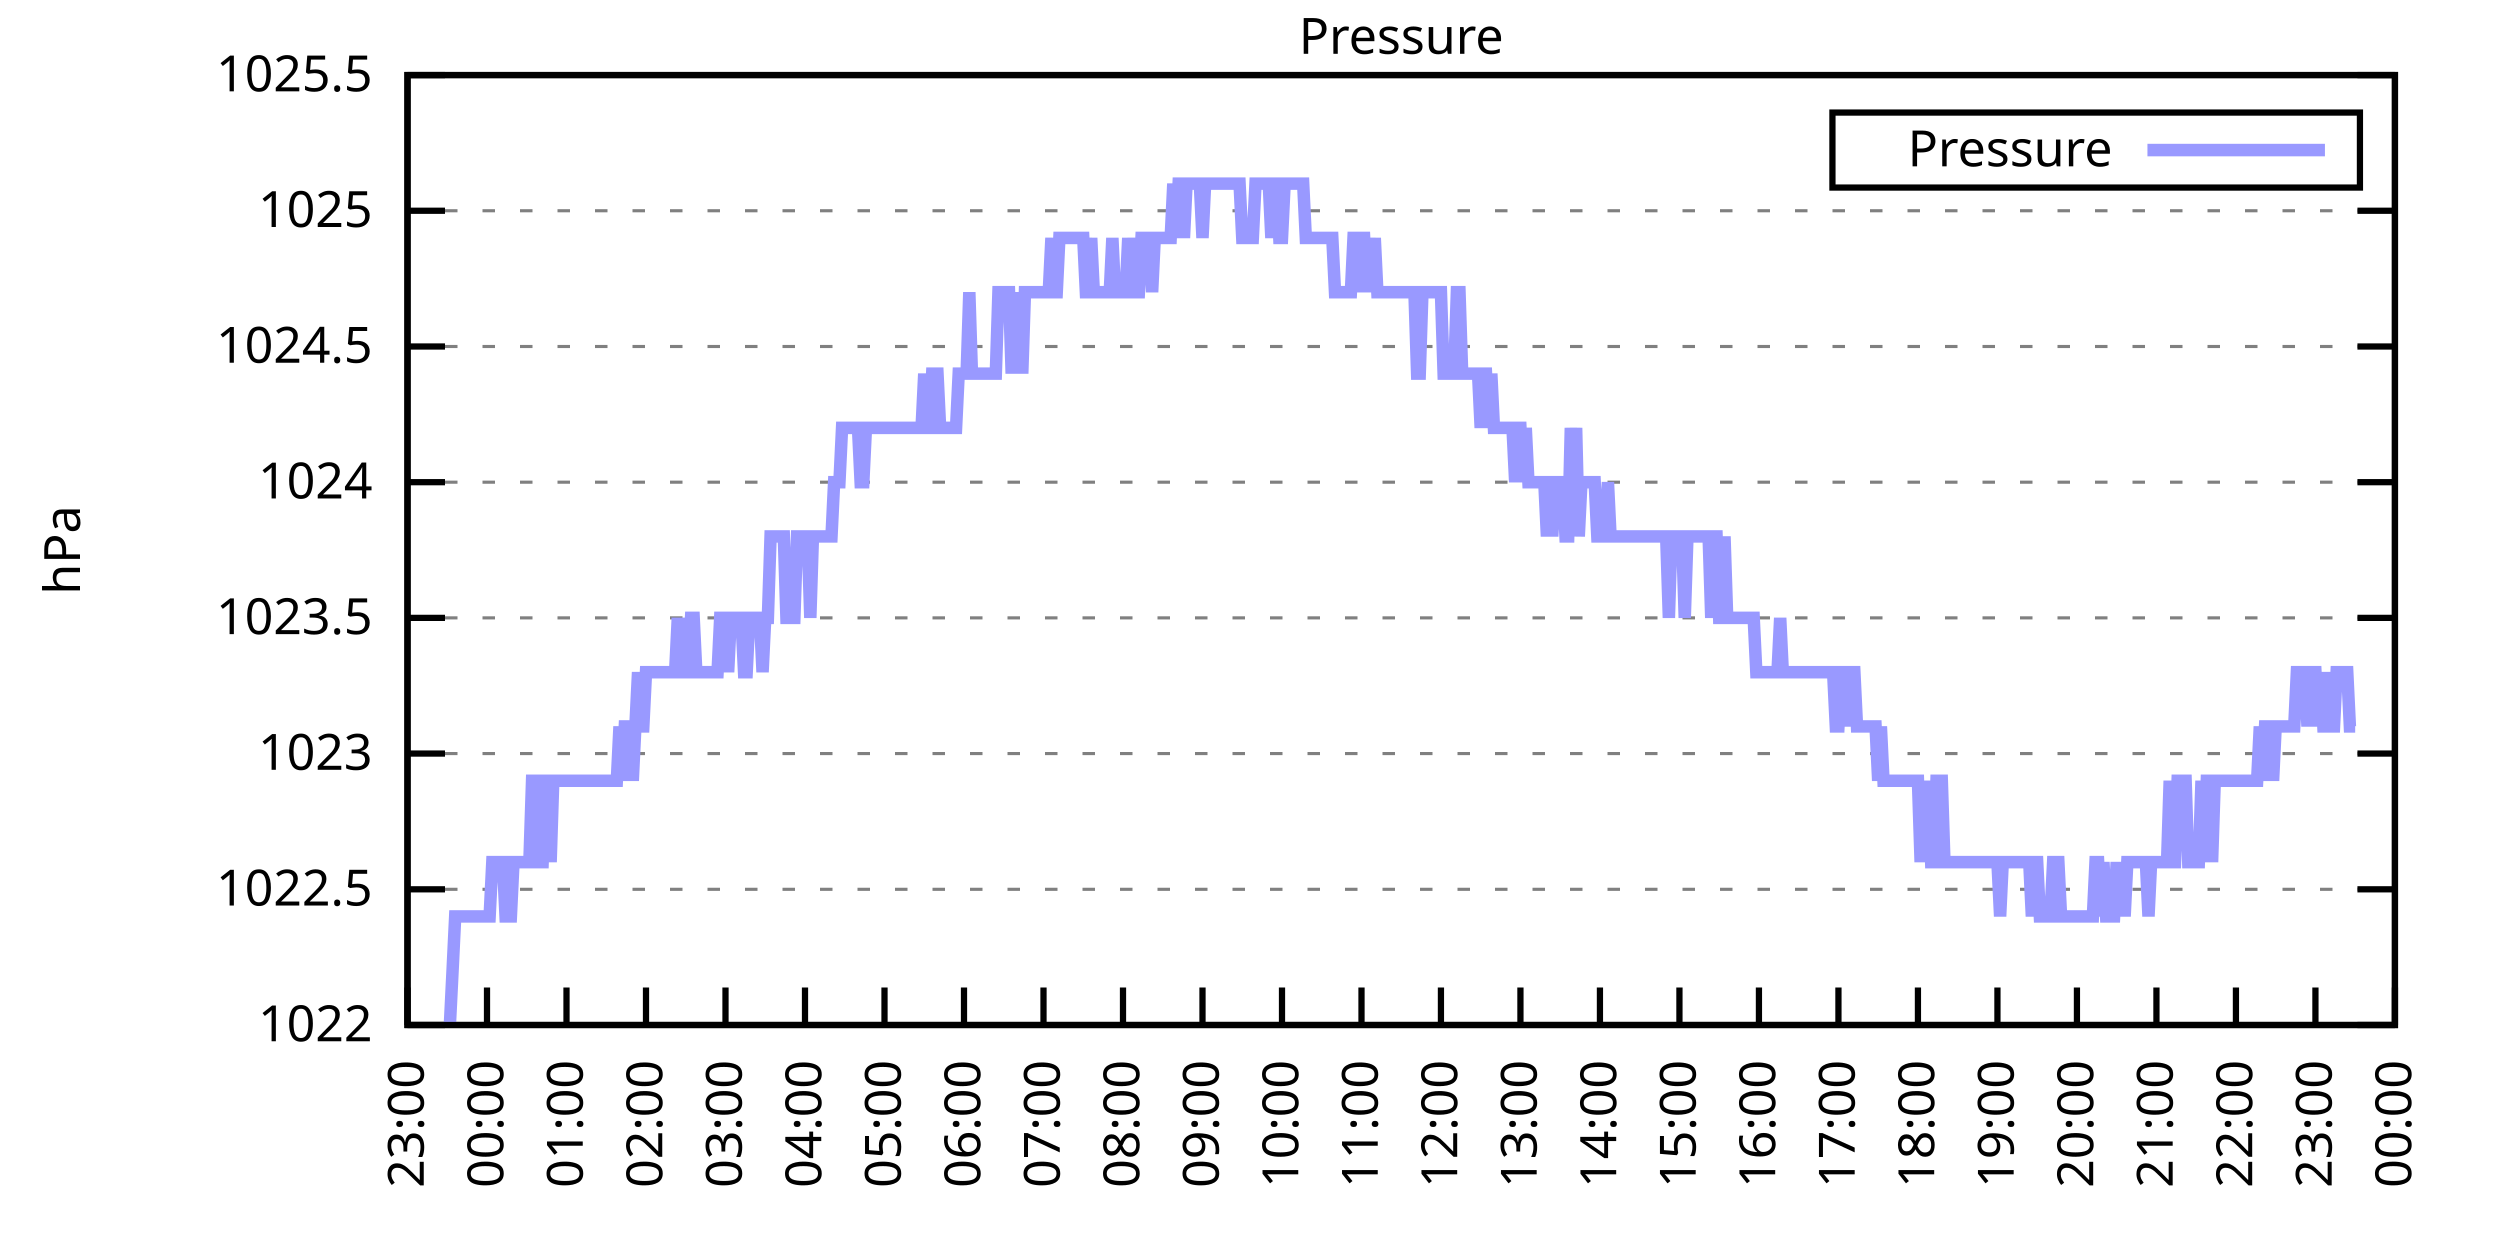
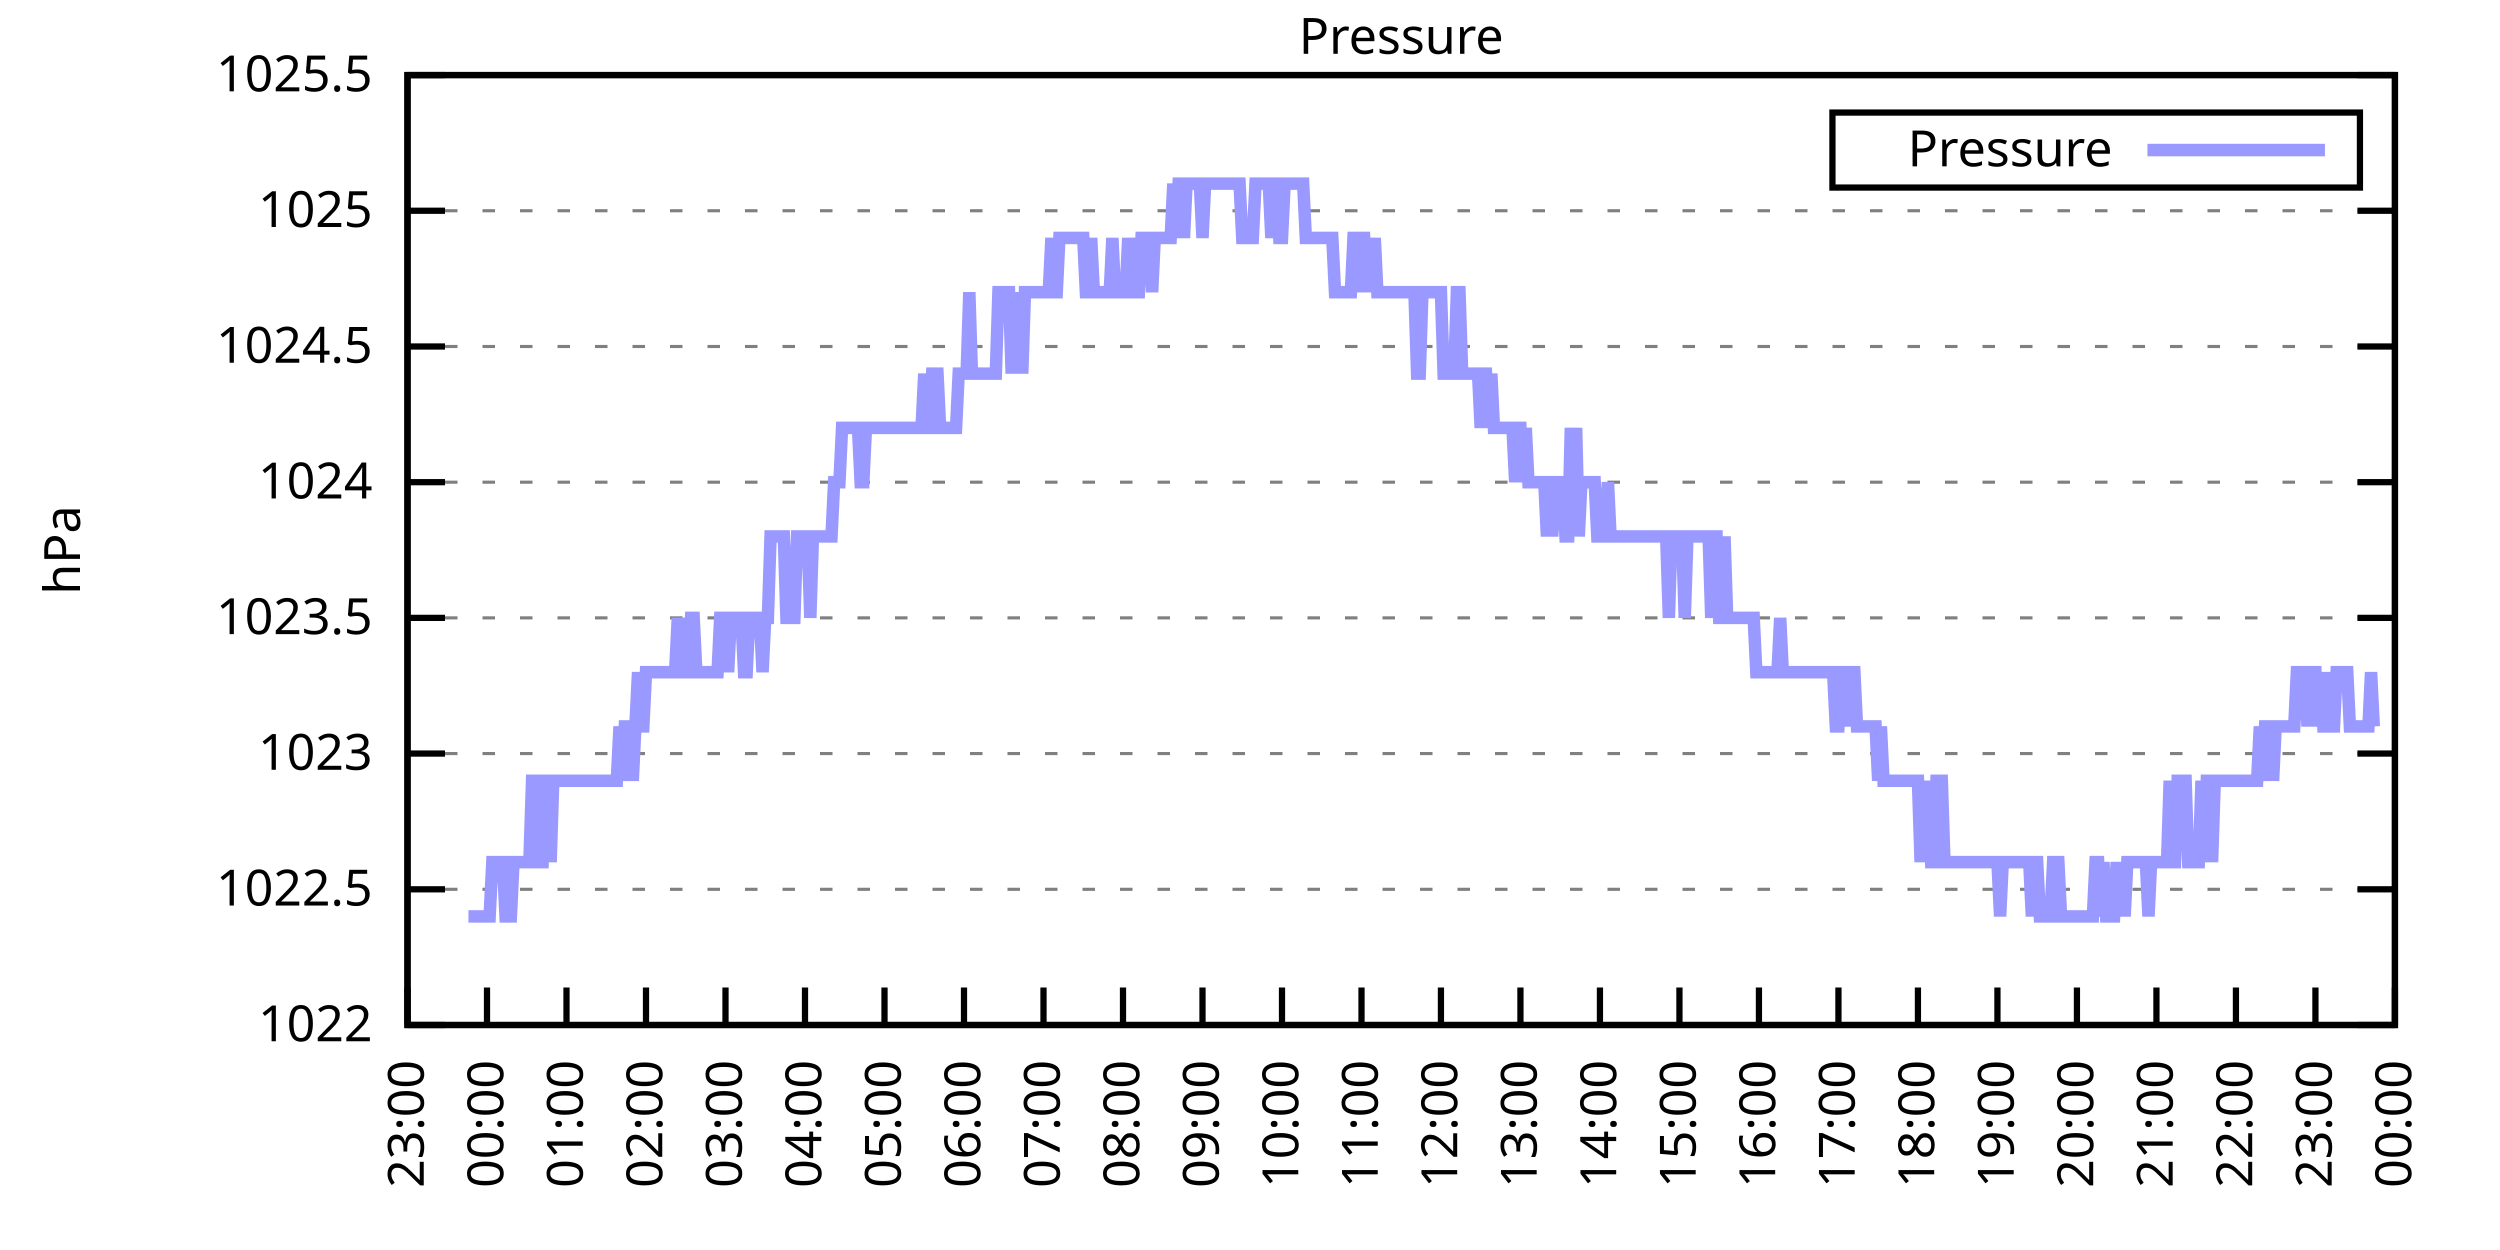
<svg xmlns="http://www.w3.org/2000/svg" xmlns:xlink="http://www.w3.org/1999/xlink" width="400" height="200" viewBox="0 0 400 200">
  <g id="gnuplot_canvas">
    <rect x="0" y="0" width="400" height="200" fill="none" />
    <defs>
      <circle id="gpDot" r="0.5" stroke-width="0.5" stroke="currentColor" />
      <path id="gpPt0" stroke-width="0.333" stroke="currentColor" d="M-1,0 h2 M0,-1 v2" />
      <path id="gpPt1" stroke-width="0.333" stroke="currentColor" d="M-1,-1 L1,1 M1,-1 L-1,1" />
      <path id="gpPt2" stroke-width="0.333" stroke="currentColor" d="M-1,0 L1,0 M0,-1 L0,1 M-1,-1 L1,1 M-1,1 L1,-1" />
      <rect id="gpPt3" stroke-width="0.333" stroke="currentColor" x="-1" y="-1" width="2" height="2" />
      <rect id="gpPt4" stroke-width="0.333" stroke="currentColor" fill="currentColor" x="-1" y="-1" width="2" height="2" />
      <circle id="gpPt5" stroke-width="0.333" stroke="currentColor" cx="0" cy="0" r="1" />
      <use xlink:href="#gpPt5" id="gpPt6" fill="currentColor" stroke="none" />
      <path id="gpPt7" stroke-width="0.333" stroke="currentColor" d="M0,-1.33 L-1.33,0.67 L1.33,0.67 z" />
      <use xlink:href="#gpPt7" id="gpPt8" fill="currentColor" stroke="none" />
      <use xlink:href="#gpPt7" id="gpPt9" stroke="currentColor" transform="rotate(180)" />
      <use xlink:href="#gpPt9" id="gpPt10" fill="currentColor" stroke="none" />
      <use xlink:href="#gpPt3" id="gpPt11" stroke="currentColor" transform="rotate(45)" />
      <use xlink:href="#gpPt11" id="gpPt12" fill="currentColor" stroke="none" />
      <path id="gpPt13" stroke-width="0.333" stroke="currentColor" d="M0,1.330 L1.265,0.411 L0.782,-1.067 L-0.782,-1.076 L-1.265,0.411 z" />
      <use xlink:href="#gpPt13" id="gpPt14" fill="currentColor" stroke="none" />
      <filter id="textbox" filterUnits="objectBoundingBox" x="0" y="0" height="1" width="1">
        <feFlood flood-color="white" flood-opacity="1" result="bgnd" />
        <feComposite in="SourceGraphic" in2="bgnd" operator="atop" />
      </filter>
      <filter id="greybox" filterUnits="objectBoundingBox" x="0" y="0" height="1" width="1">
        <feFlood flood-color="lightgrey" flood-opacity="1" result="grey" />
        <feComposite in="SourceGraphic" in2="grey" operator="atop" />
      </filter>
    </defs>
    <g fill="none" color="white" stroke="currentColor" stroke-width="1.00" stroke-linecap="butt" stroke-linejoin="miter">
</g>
    <g fill="none" color="black" stroke="currentColor" stroke-width="1.00" stroke-linecap="butt" stroke-linejoin="miter">
      <g stroke="none" shape-rendering="crispEdges">
        <polygon fill="rgb(255, 255, 255)" points="65.20,164.00 383.18,164.00 383.18,12.02 65.20,12.02 " />
      </g>
    </g>
    <g fill="none" color="black" stroke="currentColor" stroke-width="1.00" stroke-linecap="butt" stroke-linejoin="miter">
</g>
    <g fill="none" color="black" stroke="black" stroke-width="0.50" stroke-linecap="butt" stroke-linejoin="miter">
</g>
    <g fill="none" color="gray" stroke="currentColor" stroke-width="0.50" stroke-linecap="butt" stroke-linejoin="miter">
      <path stroke="gray" stroke-dasharray="2,4" class="gridline" d="M65.20,164.00 L383.19,164.00  " />
    </g>
    <g fill="none" color="gray" stroke="gray" stroke-width="1.00" stroke-linecap="butt" stroke-linejoin="miter">
</g>
    <g fill="none" color="black" stroke="currentColor" stroke-width="1.00" stroke-linecap="butt" stroke-linejoin="miter">
      <path stroke="black" d="M65.20,164.00 L71.20,164.00 M383.19,164.00 L377.19,164.00  " />
      <g transform="translate(59.60,166.60)" stroke="none" fill="black" font-family="Sans" font-size="8.00" text-anchor="end">
        <text>
          <tspan font-family="Sans"> 1022</tspan>
        </text>
      </g>
    </g>
    <g fill="none" color="black" stroke="currentColor" stroke-width="1.00" stroke-linecap="butt" stroke-linejoin="miter">
</g>
    <g fill="none" color="black" stroke="black" stroke-width="0.50" stroke-linecap="butt" stroke-linejoin="miter">
</g>
    <g fill="none" color="gray" stroke="currentColor" stroke-width="0.50" stroke-linecap="butt" stroke-linejoin="miter">
      <path stroke="gray" stroke-dasharray="2,4" class="gridline" d="M65.20,142.29 L383.19,142.29  " />
    </g>
    <g fill="none" color="gray" stroke="gray" stroke-width="1.00" stroke-linecap="butt" stroke-linejoin="miter">
</g>
    <g fill="none" color="black" stroke="currentColor" stroke-width="1.00" stroke-linecap="butt" stroke-linejoin="miter">
      <path stroke="black" d="M65.20,142.29 L71.20,142.29 M383.19,142.29 L377.19,142.29  " />
      <g transform="translate(59.60,144.89)" stroke="none" fill="black" font-family="Sans" font-size="8.00" text-anchor="end">
        <text>
          <tspan font-family="Sans"> 1022.5</tspan>
        </text>
      </g>
    </g>
    <g fill="none" color="black" stroke="currentColor" stroke-width="1.00" stroke-linecap="butt" stroke-linejoin="miter">
</g>
    <g fill="none" color="black" stroke="black" stroke-width="0.50" stroke-linecap="butt" stroke-linejoin="miter">
</g>
    <g fill="none" color="gray" stroke="currentColor" stroke-width="0.50" stroke-linecap="butt" stroke-linejoin="miter">
      <path stroke="gray" stroke-dasharray="2,4" class="gridline" d="M65.20,120.57 L383.19,120.57  " />
    </g>
    <g fill="none" color="gray" stroke="gray" stroke-width="1.00" stroke-linecap="butt" stroke-linejoin="miter">
</g>
    <g fill="none" color="black" stroke="currentColor" stroke-width="1.00" stroke-linecap="butt" stroke-linejoin="miter">
      <path stroke="black" d="M65.20,120.57 L71.20,120.57 M383.19,120.57 L377.19,120.57  " />
      <g transform="translate(59.60,123.17)" stroke="none" fill="black" font-family="Sans" font-size="8.00" text-anchor="end">
        <text>
          <tspan font-family="Sans"> 1023</tspan>
        </text>
      </g>
    </g>
    <g fill="none" color="black" stroke="currentColor" stroke-width="1.00" stroke-linecap="butt" stroke-linejoin="miter">
</g>
    <g fill="none" color="black" stroke="black" stroke-width="0.50" stroke-linecap="butt" stroke-linejoin="miter">
</g>
    <g fill="none" color="gray" stroke="currentColor" stroke-width="0.50" stroke-linecap="butt" stroke-linejoin="miter">
      <path stroke="gray" stroke-dasharray="2,4" class="gridline" d="M65.20,98.86 L383.19,98.86  " />
    </g>
    <g fill="none" color="gray" stroke="gray" stroke-width="1.00" stroke-linecap="butt" stroke-linejoin="miter">
</g>
    <g fill="none" color="black" stroke="currentColor" stroke-width="1.00" stroke-linecap="butt" stroke-linejoin="miter">
      <path stroke="black" d="M65.20,98.86 L71.20,98.86 M383.19,98.86 L377.19,98.86  " />
      <g transform="translate(59.60,101.46)" stroke="none" fill="black" font-family="Sans" font-size="8.00" text-anchor="end">
        <text>
          <tspan font-family="Sans"> 1023.5</tspan>
        </text>
      </g>
    </g>
    <g fill="none" color="black" stroke="currentColor" stroke-width="1.00" stroke-linecap="butt" stroke-linejoin="miter">
</g>
    <g fill="none" color="black" stroke="black" stroke-width="0.50" stroke-linecap="butt" stroke-linejoin="miter">
</g>
    <g fill="none" color="gray" stroke="currentColor" stroke-width="0.50" stroke-linecap="butt" stroke-linejoin="miter">
      <path stroke="gray" stroke-dasharray="2,4" class="gridline" d="M65.20,77.15 L383.19,77.15  " />
    </g>
    <g fill="none" color="gray" stroke="gray" stroke-width="1.00" stroke-linecap="butt" stroke-linejoin="miter">
</g>
    <g fill="none" color="black" stroke="currentColor" stroke-width="1.00" stroke-linecap="butt" stroke-linejoin="miter">
      <path stroke="black" d="M65.20,77.15 L71.20,77.15 M383.19,77.15 L377.19,77.15  " />
      <g transform="translate(59.60,79.75)" stroke="none" fill="black" font-family="Sans" font-size="8.00" text-anchor="end">
        <text>
          <tspan font-family="Sans"> 1024</tspan>
        </text>
      </g>
    </g>
    <g fill="none" color="black" stroke="currentColor" stroke-width="1.00" stroke-linecap="butt" stroke-linejoin="miter">
</g>
    <g fill="none" color="black" stroke="black" stroke-width="0.50" stroke-linecap="butt" stroke-linejoin="miter">
</g>
    <g fill="none" color="gray" stroke="currentColor" stroke-width="0.50" stroke-linecap="butt" stroke-linejoin="miter">
      <path stroke="gray" stroke-dasharray="2,4" class="gridline" d="M65.20,55.44 L383.19,55.44  " />
    </g>
    <g fill="none" color="gray" stroke="gray" stroke-width="1.00" stroke-linecap="butt" stroke-linejoin="miter">
</g>
    <g fill="none" color="black" stroke="currentColor" stroke-width="1.00" stroke-linecap="butt" stroke-linejoin="miter">
      <path stroke="black" d="M65.20,55.44 L71.20,55.44 M383.19,55.44 L377.19,55.44  " />
      <g transform="translate(59.60,58.04)" stroke="none" fill="black" font-family="Sans" font-size="8.00" text-anchor="end">
        <text>
          <tspan font-family="Sans"> 1024.5</tspan>
        </text>
      </g>
    </g>
    <g fill="none" color="black" stroke="currentColor" stroke-width="1.00" stroke-linecap="butt" stroke-linejoin="miter">
</g>
    <g fill="none" color="black" stroke="black" stroke-width="0.50" stroke-linecap="butt" stroke-linejoin="miter">
</g>
    <g fill="none" color="gray" stroke="currentColor" stroke-width="0.50" stroke-linecap="butt" stroke-linejoin="miter">
      <path stroke="gray" stroke-dasharray="2,4" class="gridline" d="M65.20,33.72 L383.19,33.72  " />
    </g>
    <g fill="none" color="gray" stroke="gray" stroke-width="1.00" stroke-linecap="butt" stroke-linejoin="miter">
</g>
    <g fill="none" color="black" stroke="currentColor" stroke-width="1.00" stroke-linecap="butt" stroke-linejoin="miter">
      <path stroke="black" d="M65.20,33.72 L71.20,33.72 M383.19,33.72 L377.19,33.72  " />
      <g transform="translate(59.60,36.32)" stroke="none" fill="black" font-family="Sans" font-size="8.00" text-anchor="end">
        <text>
          <tspan font-family="Sans"> 1025</tspan>
        </text>
      </g>
    </g>
    <g fill="none" color="black" stroke="currentColor" stroke-width="1.00" stroke-linecap="butt" stroke-linejoin="miter">
</g>
    <g fill="none" color="black" stroke="black" stroke-width="0.50" stroke-linecap="butt" stroke-linejoin="miter">
</g>
    <g fill="none" color="gray" stroke="currentColor" stroke-width="0.50" stroke-linecap="butt" stroke-linejoin="miter">
      <path stroke="gray" stroke-dasharray="2,4" class="gridline" d="M65.20,12.01 L383.19,12.01  " />
    </g>
    <g fill="none" color="gray" stroke="gray" stroke-width="1.00" stroke-linecap="butt" stroke-linejoin="miter">
</g>
    <g fill="none" color="black" stroke="currentColor" stroke-width="1.00" stroke-linecap="butt" stroke-linejoin="miter">
      <path stroke="black" d="M65.20,12.01 L71.20,12.01 M383.19,12.01 L377.19,12.01  " />
      <g transform="translate(59.60,14.61)" stroke="none" fill="black" font-family="Sans" font-size="8.00" text-anchor="end">
        <text>
          <tspan font-family="Sans"> 1025.5</tspan>
        </text>
      </g>
    </g>
    <g fill="none" color="black" stroke="currentColor" stroke-width="1.00" stroke-linecap="butt" stroke-linejoin="miter">
      <path stroke="black" d="M65.20,164.00 L65.20,158.00  " />
      <g transform="translate(67.80,169.60) rotate(270.00)" stroke="none" fill="black" font-family="Sans" font-size="8.00" text-anchor="end">
        <text>
          <tspan font-family="Sans">23:00</tspan>
        </text>
      </g>
    </g>
    <g fill="none" color="black" stroke="currentColor" stroke-width="1.00" stroke-linecap="butt" stroke-linejoin="miter">
      <path stroke="black" d="M77.92,164.00 L77.92,158.00  " />
      <g transform="translate(80.52,169.60) rotate(270.00)" stroke="none" fill="black" font-family="Sans" font-size="8.00" text-anchor="end">
        <text>
          <tspan font-family="Sans">00:00</tspan>
        </text>
      </g>
    </g>
    <g fill="none" color="black" stroke="currentColor" stroke-width="1.00" stroke-linecap="butt" stroke-linejoin="miter">
      <path stroke="black" d="M90.64,164.00 L90.64,158.00  " />
      <g transform="translate(93.24,169.60) rotate(270.00)" stroke="none" fill="black" font-family="Sans" font-size="8.00" text-anchor="end">
        <text>
          <tspan font-family="Sans">01:00</tspan>
        </text>
      </g>
    </g>
    <g fill="none" color="black" stroke="currentColor" stroke-width="1.00" stroke-linecap="butt" stroke-linejoin="miter">
      <path stroke="black" d="M103.36,164.00 L103.36,158.00  " />
      <g transform="translate(105.96,169.60) rotate(270.00)" stroke="none" fill="black" font-family="Sans" font-size="8.00" text-anchor="end">
        <text>
          <tspan font-family="Sans">02:00</tspan>
        </text>
      </g>
    </g>
    <g fill="none" color="black" stroke="currentColor" stroke-width="1.00" stroke-linecap="butt" stroke-linejoin="miter">
      <path stroke="black" d="M116.08,164.00 L116.08,158.00  " />
      <g transform="translate(118.68,169.60) rotate(270.00)" stroke="none" fill="black" font-family="Sans" font-size="8.00" text-anchor="end">
        <text>
          <tspan font-family="Sans">03:00</tspan>
        </text>
      </g>
    </g>
    <g fill="none" color="black" stroke="currentColor" stroke-width="1.00" stroke-linecap="butt" stroke-linejoin="miter">
      <path stroke="black" d="M128.80,164.00 L128.80,158.00  " />
      <g transform="translate(131.40,169.60) rotate(270.00)" stroke="none" fill="black" font-family="Sans" font-size="8.00" text-anchor="end">
        <text>
          <tspan font-family="Sans">04:00</tspan>
        </text>
      </g>
    </g>
    <g fill="none" color="black" stroke="currentColor" stroke-width="1.00" stroke-linecap="butt" stroke-linejoin="miter">
      <path stroke="black" d="M141.52,164.00 L141.52,158.00  " />
      <g transform="translate(144.12,169.60) rotate(270.00)" stroke="none" fill="black" font-family="Sans" font-size="8.00" text-anchor="end">
        <text>
          <tspan font-family="Sans">05:00</tspan>
        </text>
      </g>
    </g>
    <g fill="none" color="black" stroke="currentColor" stroke-width="1.00" stroke-linecap="butt" stroke-linejoin="miter">
      <path stroke="black" d="M154.24,164.00 L154.24,158.00  " />
      <g transform="translate(156.84,169.60) rotate(270.00)" stroke="none" fill="black" font-family="Sans" font-size="8.00" text-anchor="end">
        <text>
          <tspan font-family="Sans">06:00</tspan>
        </text>
      </g>
    </g>
    <g fill="none" color="black" stroke="currentColor" stroke-width="1.00" stroke-linecap="butt" stroke-linejoin="miter">
      <path stroke="black" d="M166.96,164.00 L166.96,158.00  " />
      <g transform="translate(169.56,169.60) rotate(270.00)" stroke="none" fill="black" font-family="Sans" font-size="8.00" text-anchor="end">
        <text>
          <tspan font-family="Sans">07:00</tspan>
        </text>
      </g>
    </g>
    <g fill="none" color="black" stroke="currentColor" stroke-width="1.00" stroke-linecap="butt" stroke-linejoin="miter">
      <path stroke="black" d="M179.68,164.00 L179.68,158.00  " />
      <g transform="translate(182.28,169.60) rotate(270.00)" stroke="none" fill="black" font-family="Sans" font-size="8.00" text-anchor="end">
        <text>
          <tspan font-family="Sans">08:00</tspan>
        </text>
      </g>
    </g>
    <g fill="none" color="black" stroke="currentColor" stroke-width="1.00" stroke-linecap="butt" stroke-linejoin="miter">
      <path stroke="black" d="M192.40,164.00 L192.40,158.00  " />
      <g transform="translate(195.00,169.60) rotate(270.00)" stroke="none" fill="black" font-family="Sans" font-size="8.00" text-anchor="end">
        <text>
          <tspan font-family="Sans">09:00</tspan>
        </text>
      </g>
    </g>
    <g fill="none" color="black" stroke="currentColor" stroke-width="1.00" stroke-linecap="butt" stroke-linejoin="miter">
      <path stroke="black" d="M205.12,164.00 L205.12,158.00  " />
      <g transform="translate(207.72,169.60) rotate(270.00)" stroke="none" fill="black" font-family="Sans" font-size="8.00" text-anchor="end">
        <text>
          <tspan font-family="Sans">10:00</tspan>
        </text>
      </g>
    </g>
    <g fill="none" color="black" stroke="currentColor" stroke-width="1.00" stroke-linecap="butt" stroke-linejoin="miter">
      <path stroke="black" d="M217.84,164.00 L217.84,158.00  " />
      <g transform="translate(220.44,169.60) rotate(270.00)" stroke="none" fill="black" font-family="Sans" font-size="8.00" text-anchor="end">
        <text>
          <tspan font-family="Sans">11:00</tspan>
        </text>
      </g>
    </g>
    <g fill="none" color="black" stroke="currentColor" stroke-width="1.00" stroke-linecap="butt" stroke-linejoin="miter">
      <path stroke="black" d="M230.55,164.00 L230.55,158.00  " />
      <g transform="translate(233.15,169.60) rotate(270.00)" stroke="none" fill="black" font-family="Sans" font-size="8.00" text-anchor="end">
        <text>
          <tspan font-family="Sans">12:00</tspan>
        </text>
      </g>
    </g>
    <g fill="none" color="black" stroke="currentColor" stroke-width="1.00" stroke-linecap="butt" stroke-linejoin="miter">
      <path stroke="black" d="M243.27,164.00 L243.27,158.00  " />
      <g transform="translate(245.87,169.60) rotate(270.00)" stroke="none" fill="black" font-family="Sans" font-size="8.00" text-anchor="end">
        <text>
          <tspan font-family="Sans">13:00</tspan>
        </text>
      </g>
    </g>
    <g fill="none" color="black" stroke="currentColor" stroke-width="1.00" stroke-linecap="butt" stroke-linejoin="miter">
      <path stroke="black" d="M255.99,164.00 L255.99,158.00  " />
      <g transform="translate(258.59,169.60) rotate(270.00)" stroke="none" fill="black" font-family="Sans" font-size="8.00" text-anchor="end">
        <text>
          <tspan font-family="Sans">14:00</tspan>
        </text>
      </g>
    </g>
    <g fill="none" color="black" stroke="currentColor" stroke-width="1.00" stroke-linecap="butt" stroke-linejoin="miter">
      <path stroke="black" d="M268.71,164.00 L268.71,158.00  " />
      <g transform="translate(271.31,169.60) rotate(270.00)" stroke="none" fill="black" font-family="Sans" font-size="8.00" text-anchor="end">
        <text>
          <tspan font-family="Sans">15:00</tspan>
        </text>
      </g>
    </g>
    <g fill="none" color="black" stroke="currentColor" stroke-width="1.00" stroke-linecap="butt" stroke-linejoin="miter">
      <path stroke="black" d="M281.43,164.00 L281.43,158.00  " />
      <g transform="translate(284.03,169.60) rotate(270.00)" stroke="none" fill="black" font-family="Sans" font-size="8.00" text-anchor="end">
        <text>
          <tspan font-family="Sans">16:00</tspan>
        </text>
      </g>
    </g>
    <g fill="none" color="black" stroke="currentColor" stroke-width="1.00" stroke-linecap="butt" stroke-linejoin="miter">
      <path stroke="black" d="M294.15,164.00 L294.15,158.00  " />
      <g transform="translate(296.75,169.60) rotate(270.00)" stroke="none" fill="black" font-family="Sans" font-size="8.00" text-anchor="end">
        <text>
          <tspan font-family="Sans">17:00</tspan>
        </text>
      </g>
    </g>
    <g fill="none" color="black" stroke="currentColor" stroke-width="1.00" stroke-linecap="butt" stroke-linejoin="miter">
      <path stroke="black" d="M306.87,164.00 L306.87,158.00  " />
      <g transform="translate(309.47,169.60) rotate(270.00)" stroke="none" fill="black" font-family="Sans" font-size="8.00" text-anchor="end">
        <text>
          <tspan font-family="Sans">18:00</tspan>
        </text>
      </g>
    </g>
    <g fill="none" color="black" stroke="currentColor" stroke-width="1.00" stroke-linecap="butt" stroke-linejoin="miter">
      <path stroke="black" d="M319.59,164.00 L319.59,158.00  " />
      <g transform="translate(322.19,169.60) rotate(270.00)" stroke="none" fill="black" font-family="Sans" font-size="8.00" text-anchor="end">
        <text>
          <tspan font-family="Sans">19:00</tspan>
        </text>
      </g>
    </g>
    <g fill="none" color="black" stroke="currentColor" stroke-width="1.00" stroke-linecap="butt" stroke-linejoin="miter">
      <path stroke="black" d="M332.31,164.00 L332.31,158.00  " />
      <g transform="translate(334.91,169.60) rotate(270.00)" stroke="none" fill="black" font-family="Sans" font-size="8.00" text-anchor="end">
        <text>
          <tspan font-family="Sans">20:00</tspan>
        </text>
      </g>
    </g>
    <g fill="none" color="black" stroke="currentColor" stroke-width="1.00" stroke-linecap="butt" stroke-linejoin="miter">
      <path stroke="black" d="M345.03,164.00 L345.03,158.00  " />
      <g transform="translate(347.63,169.60) rotate(270.00)" stroke="none" fill="black" font-family="Sans" font-size="8.00" text-anchor="end">
        <text>
          <tspan font-family="Sans">21:00</tspan>
        </text>
      </g>
    </g>
    <g fill="none" color="black" stroke="currentColor" stroke-width="1.00" stroke-linecap="butt" stroke-linejoin="miter">
      <path stroke="black" d="M357.75,164.00 L357.75,158.00  " />
      <g transform="translate(360.35,169.60) rotate(270.00)" stroke="none" fill="black" font-family="Sans" font-size="8.00" text-anchor="end">
        <text>
          <tspan font-family="Sans">22:00</tspan>
        </text>
      </g>
    </g>
    <g fill="none" color="black" stroke="currentColor" stroke-width="1.00" stroke-linecap="butt" stroke-linejoin="miter">
      <path stroke="black" d="M370.47,164.00 L370.47,158.00  " />
      <g transform="translate(373.07,169.60) rotate(270.00)" stroke="none" fill="black" font-family="Sans" font-size="8.00" text-anchor="end">
        <text>
          <tspan font-family="Sans">23:00</tspan>
        </text>
      </g>
    </g>
    <g fill="none" color="black" stroke="currentColor" stroke-width="1.00" stroke-linecap="butt" stroke-linejoin="miter">
      <path stroke="black" d="M383.19,164.00 L383.19,158.00  " />
      <g transform="translate(385.79,169.60) rotate(270.00)" stroke="none" fill="black" font-family="Sans" font-size="8.00" text-anchor="end">
        <text>
          <tspan font-family="Sans">00:00</tspan>
        </text>
      </g>
    </g>
    <g fill="none" color="black" stroke="currentColor" stroke-width="1.00" stroke-linecap="butt" stroke-linejoin="miter">
</g>
    <g fill="none" color="black" stroke="currentColor" stroke-width="1.00" stroke-linecap="butt" stroke-linejoin="miter">
      <path stroke="black" d="M65.20,12.01 L65.20,164.00 L383.19,164.00 L383.19,12.01 L65.20,12.01 Z  " />
    </g>
    <g fill="none" color="black" stroke="currentColor" stroke-width="1.00" stroke-linecap="butt" stroke-linejoin="miter">
</g>
    <g fill="none" color="black" stroke="currentColor" stroke-width="1.00" stroke-linecap="butt" stroke-linejoin="miter">
      <path stroke="black" d="M293.19,30.01 L293.19,18.01 L377.59,18.01 L377.59,30.01 L293.19,30.01 Z  " />
    </g>
    <g id="Pressure_plot_1">
      <g fill="none" color="white" stroke="black" stroke-width="2.00" stroke-linecap="butt" stroke-linejoin="miter">
</g>
      <g fill="none" color="black" stroke="currentColor" stroke-width="2.00" stroke-linecap="butt" stroke-linejoin="miter">
        <g transform="translate(337.99,26.61)" stroke="none" fill="black" font-family="Sans" font-size="8.00" text-anchor="end">
          <text>
            <tspan font-family="Sans">Pressure</tspan>
          </text>
        </g>
      </g>
      <g fill="none" color="black" stroke="currentColor" stroke-width="2.00" stroke-linecap="butt" stroke-linejoin="miter">
-         <path stroke="rgb(153, 153, 255)" d="M343.59,24.01 L371.99,24.01 M71.98,164.00 L72.41,155.31 L72.83,146.63 L73.26,146.63 L73.68,146.63 L74.10,146.63   L74.53,146.63 L74.95,146.63 L75.38,146.63 L75.80,146.63 L76.22,146.63 L76.65,146.63 L77.07,146.63 L77.50,146.63   L77.92,146.63 L78.34,146.63 L78.77,137.94 L79.19,137.94 L79.62,137.94 L80.04,137.94 L80.46,137.94 L80.89,146.63   L81.31,146.63 L81.74,146.63 L82.16,137.94 L82.58,137.94 L83.01,137.94 L83.43,137.94 L83.86,137.94 L84.28,137.94   L84.70,137.94 L85.13,124.92 L85.55,124.92 L85.98,137.94 L86.40,137.94 L86.82,137.94 L87.25,124.92 L87.67,124.92   L88.10,137.94 L88.52,124.92 L88.94,124.92 L89.37,124.92 L89.79,124.92 L90.22,124.92 L90.64,124.92 L91.06,124.92   L91.49,124.92 L91.91,124.92 L92.34,124.92 L92.76,124.92 L93.18,124.92 L93.61,124.92 L94.03,124.92 L94.46,124.92   L94.88,124.92 L95.30,124.92 L95.73,124.92 L96.15,124.92 L96.58,124.92 L97.00,124.92 L97.42,124.92 L97.85,124.92   L98.27,124.92 L98.69,124.92 L99.12,116.23 L99.54,124.92 L99.97,116.23 L100.39,116.23 L100.81,116.23 L101.24,124.92   L101.66,116.23 L102.09,107.55 L102.51,116.23 L102.93,116.23 L103.36,107.55 L103.78,107.55 L104.21,107.55 L104.63,107.55   L105.05,107.55 L105.48,107.55 L105.90,107.55 L106.33,107.55 L106.75,107.55 L107.17,107.55 L107.60,107.55 L108.02,107.55   L108.45,98.86 L108.87,107.55 L109.29,98.86 L109.72,107.55 L110.14,107.55 L110.57,98.86 L110.99,98.86 L111.41,107.55   L111.84,107.55 L112.26,107.55 L112.69,107.55 L113.11,107.55 L113.53,107.55 L113.96,107.55 L114.38,107.55 L114.81,107.55   L115.23,98.86 L115.65,98.86 L116.08,98.86 L116.50,107.55 L116.93,98.86 L117.35,98.86 L117.77,98.86 L118.20,98.86   L118.62,98.86 L119.05,107.55 L119.47,107.55 L119.89,98.86 L120.32,98.86 L120.74,98.86 L121.17,98.86 L121.59,98.86   L122.01,107.55 L122.44,98.86 L122.86,98.86 L123.29,85.83 L123.71,85.83 L124.13,85.83 L124.56,85.83 L124.98,85.83   L125.41,85.83 L125.83,98.86 L126.25,98.86 L126.68,98.86 L127.10,98.86 L127.53,85.83 L127.95,85.83 L128.37,85.83   L128.80,85.83 L129.22,85.83 L129.65,98.86 L130.07,85.83 L130.49,85.83 L130.92,85.83 L131.34,85.83 L131.77,85.83   L132.19,85.83 L132.61,85.83 L133.04,85.83 L133.46,77.15 L133.89,77.15 L134.31,77.15 L134.73,68.46 L135.16,68.46   L135.58,68.46 L136.01,68.46 L136.43,68.46 L136.85,68.46 L137.28,68.46 L137.70,77.15 L138.13,77.15 L138.55,68.46   L138.97,68.46 L139.40,68.46 L139.82,68.46 L140.25,68.46 L140.67,68.46 L141.09,68.46 L141.52,68.46 L141.94,68.46   L142.37,68.46 L142.79,68.46 L143.21,68.46 L143.64,68.46 L144.06,68.46 L144.49,68.46 L144.91,68.46 L145.33,68.46   L145.76,68.46 L146.18,68.46 L146.61,68.46 L147.03,68.46 L147.45,68.46 L147.88,59.78 L148.30,68.46 L148.73,68.46   L149.15,59.78 L149.57,59.78 L150.00,59.78 L150.42,68.46 L150.85,68.46 L151.27,68.46 L151.69,68.46 L152.12,68.46   L152.54,68.46 L152.97,68.46 L153.39,59.78 L153.81,59.78 L154.24,59.78 L154.66,59.78 L155.09,46.75 L155.51,59.78   L155.93,59.78 L156.36,59.78 L156.78,59.78 L157.21,59.78 L157.63,59.78 L158.05,59.78 L158.48,59.78 L158.90,59.78   L159.33,59.78 L159.75,46.75 L160.17,46.75 L160.60,46.75 L161.02,46.75 L161.44,46.75 L161.87,59.78 L162.29,46.75   L162.72,59.78 L163.14,46.75 L163.56,59.78 L163.99,46.75 L164.41,46.75 L164.84,46.75 L165.26,46.75 L165.68,46.75   L166.11,46.75 L166.53,46.75 L166.96,46.75 L167.38,46.75 L167.80,46.75 L168.23,38.07 L168.65,46.75 L169.08,46.75   L169.50,38.07 L169.92,38.07 L170.35,38.07 L170.77,38.07 L171.20,38.07 L171.62,38.07 L172.04,38.07 L172.47,38.07   L172.89,38.07 L173.32,38.07 L173.74,46.75 L174.16,46.75 L174.59,38.07 L175.01,46.75 L175.44,46.75 L175.86,46.75   L176.28,46.75 L176.71,46.75 L177.13,46.75 L177.56,46.75 L177.98,38.07 L178.40,46.75 L178.83,46.75 L179.25,46.75   L179.68,46.75 L180.10,46.75 L180.52,38.07 L180.95,46.75 L181.37,38.07 L181.80,46.75 L182.22,46.75 L182.64,38.07   L183.07,38.07 L183.49,38.07 L183.92,38.07 L184.34,46.75 L184.76,38.07 L185.19,38.07 L185.61,38.07 L186.04,38.07   L186.46,38.07 L186.88,38.07 L187.31,38.07 L187.73,29.38 L188.16,38.07 L188.58,29.38 L189.00,29.38 L189.43,38.07   L189.85,29.38 L190.28,29.38 L190.70,29.38 L191.12,29.38 L191.55,29.38 L191.97,29.38 L192.40,38.07 L192.82,29.38   L193.24,29.38 L193.67,29.38 L194.09,29.38 L194.52,29.38 L194.94,29.38 L195.36,29.38 L195.79,29.38 L196.21,29.38   L196.64,29.38 L197.06,29.38 L197.48,29.38 L197.91,29.38 L198.33,29.38 L198.76,38.07 L199.18,38.07 L199.60,38.07   L200.03,38.07 L200.45,38.07 L200.88,29.38 L201.30,29.38 L201.72,29.38 L202.15,29.38 L202.57,29.38 L203.00,29.38   L203.42,38.07 L203.84,29.38 L204.27,29.38 L204.69,38.07 L205.12,38.07 L205.54,29.38 L205.96,29.38 L206.39,29.38   L206.81,29.38 L207.24,29.38 L207.66,29.38 L208.08,29.38 L208.51,29.38 L208.93,38.07 L209.36,38.07 L209.78,38.07   L210.20,38.07 L210.63,38.07 L211.05,38.07 L211.48,38.07 L211.90,38.07 L212.32,38.07 L212.75,38.07 L213.17,38.07   L213.60,46.75 L214.02,46.75 L214.44,46.75 L214.87,46.75 L215.29,46.75 L215.72,46.75 L216.14,46.75 L216.56,38.07   L216.99,38.07 L217.41,46.75 L217.84,38.07 L218.26,38.07 L218.68,46.75 L219.11,38.07 L219.53,46.75 L219.96,38.07   L220.38,46.75 L220.80,46.75 L221.23,46.75 L221.65,46.75 L222.08,46.75 L222.50,46.75 L222.92,46.75 L223.35,46.75   L223.77,46.75 L224.20,46.75 L224.62,46.75 L225.04,46.75 L225.47,46.75 L225.89,46.75 L226.31,46.75 L226.74,59.78   L227.16,59.78 L227.59,46.75 L228.01,46.75 L228.43,46.75 L228.86,46.75 L229.28,46.75 L229.71,46.75 L230.13,46.75   L230.55,46.75 L230.98,59.78 L231.40,59.78 L231.83,59.78 L232.25,59.78 L232.67,59.78 L233.10,46.75 L233.52,46.75   L233.95,59.78 L234.37,59.78 L234.79,59.78 L235.22,59.78 L235.64,59.78 L236.07,59.78 L236.49,59.78 L236.91,68.46   L237.34,59.78 L237.76,59.78 L238.19,68.46 L238.61,59.78 L239.03,68.46 L239.46,68.46 L239.88,68.46 L240.31,68.46   L240.73,68.46 L241.15,68.46 L241.58,68.46 L242.00,68.46 L242.43,77.15 L242.85,68.46 L243.27,68.46 L243.70,77.15   L244.12,68.46 L244.55,77.15 L244.97,77.15 L245.39,77.15 L245.82,77.15 L246.24,77.15 L246.67,77.15 L247.09,77.15   L247.51,85.83 L247.94,77.15 L248.36,85.83 L248.79,77.15 L249.21,77.15 L249.63,77.15 L250.06,77.15 L250.48,85.83   L250.91,85.83 L251.33,68.46 L251.75,77.15 L252.18,68.46 L252.60,85.83 L253.03,77.15 L253.45,77.15 L253.87,77.15   L254.30,77.15 L254.72,77.15 L255.15,77.15 L255.57,85.83 L255.99,85.83 L256.42,85.83 L256.84,85.83 L257.27,77.15   L257.69,85.83 L258.11,85.83 L258.54,85.83 L258.96,85.83 L259.39,85.83 L259.81,85.83 L260.23,85.83 L260.66,85.83   L261.08,85.83 L261.51,85.83 L261.93,85.83 L262.35,85.83 L262.78,85.83 L263.20,85.83 L263.63,85.83 L264.05,85.83   L264.47,85.83 L264.90,85.83 L265.32,85.83 L265.75,85.83 L266.17,85.83 L266.59,85.83 L267.02,98.86 L267.44,85.83   L267.87,85.83 L268.29,85.83 L268.71,85.83 L269.14,85.83 L269.56,98.86 L269.99,85.83 L270.41,85.83 L270.83,85.83   L271.26,85.83 L271.68,85.83 L272.11,85.83 L272.53,85.83 L272.95,85.83 L273.38,85.83 L273.80,98.86 L274.23,85.83   L274.65,85.83 L275.07,98.86 L275.50,98.86 L275.92,85.83 L276.35,98.86 L276.77,98.86 L277.19,98.86 L277.62,98.86   L278.04,98.86 L278.47,98.86 L278.89,98.86 L279.31,98.86 L279.74,98.86 L280.16,98.86 L280.59,98.86 L281.01,107.55   L281.43,107.55 L281.86,107.55 L282.28,107.55 L282.71,107.55 L283.13,107.55 L283.55,107.55 L283.98,107.55 L284.40,107.55   L284.83,98.86 L285.25,107.55 L285.67,107.55 L286.10,107.55 L286.52,107.55 L286.95,107.55 L287.37,107.55 L287.79,107.55   L288.22,107.55 L288.64,107.55 L289.06,107.55 L289.49,107.55 L289.91,107.55 L290.34,107.55 L290.76,107.55 L291.18,107.55   L291.61,107.55 L292.03,107.55 L292.46,107.55 L292.88,107.55 L293.30,107.55 L293.73,116.23 L294.15,116.23 L294.58,107.55   L295.00,107.55 L295.42,107.55 L295.85,116.23 L296.27,107.55 L296.70,107.55 L297.12,116.23 L297.54,116.23 L297.97,116.23   L298.39,116.23 L298.82,116.23 L299.24,116.23 L299.66,116.23 L300.09,116.23 L300.51,124.92 L300.94,116.23 L301.36,124.92   L301.78,124.92 L302.21,124.92 L302.63,124.92 L303.06,124.92 L303.48,124.92 L303.90,124.92 L304.33,124.92 L304.75,124.92   L305.18,124.92 L305.60,124.92 L306.02,124.92 L306.45,124.92 L306.87,124.92 L307.30,137.94 L307.72,124.92 L308.14,137.94   L308.57,124.92 L308.99,137.94 L309.42,137.94 L309.84,124.92 L310.26,124.92 L310.69,124.92 L311.11,137.94 L311.54,137.94   L311.96,137.94 L312.38,137.94 L312.81,137.94 L313.23,137.94 L313.66,137.94 L314.08,137.94 L314.50,137.94 L314.93,137.94   L315.35,137.94 L315.78,137.94 L316.20,137.94 L316.62,137.94 L317.05,137.94 L317.47,137.94 L317.90,137.94 L318.32,137.94   L318.74,137.94 L319.17,137.94 L319.59,137.94 L320.02,146.63 L320.44,137.94 L320.86,137.94 L321.29,137.94 L321.71,137.94   L322.14,137.94 L322.56,137.94 L322.98,137.94 L323.41,137.94 L323.83,137.94 L324.26,137.94 L324.68,137.94 L325.10,146.63   L325.53,137.94 L325.95,137.94 L326.38,146.63 L326.80,146.63 L327.22,146.63 L327.65,146.63 L328.07,146.63 L328.50,137.94   L328.92,137.94 L329.34,137.94 L329.77,146.63 L330.19,146.63 L330.62,146.63 L331.04,146.63 L331.46,146.63 L331.89,146.63   L332.31,146.63 L332.74,146.63 L333.16,146.63 L333.58,146.63 L334.01,146.63 L334.43,146.63 L334.86,146.63 L335.28,137.94   L335.70,137.94 L336.13,146.63 L336.55,137.94 L336.98,146.63 L337.40,146.63 L337.82,146.63 L338.25,146.63 L338.67,137.94   L339.10,146.63 L339.52,137.94 L339.94,146.63 L340.37,137.94 L340.79,137.94 L341.22,137.94 L341.64,137.94 L342.06,137.94   L342.49,137.94 L342.91,137.94 L343.34,137.94 L343.76,146.63 L344.18,137.94 L344.61,137.94 L345.03,137.94 L345.46,137.94   L345.88,137.94 L346.30,137.94 L346.73,137.94 L347.15,124.92 L347.58,137.94 L348.00,137.94 L348.42,124.92 L348.85,124.92   L349.27,124.92 L349.70,124.92 L350.12,137.94 L350.54,137.94 L350.97,137.94 L351.39,137.94 L351.81,137.94 L352.24,124.92   L352.66,137.94 L353.09,124.92 L353.51,124.92 L353.93,137.94 L354.36,124.92 L354.78,124.92 L355.21,124.92 L355.63,124.92   L356.05,124.92 L356.48,124.92 L356.90,124.92 L357.33,124.92 L357.75,124.92 L358.17,124.92 L358.60,124.92 L359.02,124.92   L359.45,124.92 L359.87,124.92 L360.29,124.92 L360.72,124.92 L361.14,124.92 L361.57,116.23 L361.99,124.92 L362.41,116.23   L362.84,116.23 L363.26,116.23 L363.69,124.92 L364.11,116.23 L364.53,116.23 L364.96,116.23 L365.38,116.23 L365.81,116.23   L366.23,116.23 L366.65,116.23 L367.08,116.23 L367.50,107.55 L367.93,107.55 L368.35,107.55 L368.77,107.55 L369.20,116.23   L369.62,107.55 L370.05,107.55 L370.47,107.55 L370.89,116.23 L371.32,107.55 L371.74,116.23 L372.17,116.23 L372.59,107.55   L373.01,116.23 L373.44,116.23 L373.86,107.55 L374.29,107.55 L374.71,107.55 L375.13,107.55 L375.56,107.55 L375.98,116.23   L376.41,116.23 L376.83,116.23  " />
+         <path stroke="rgb(153, 153, 255)" d="M343.59,24.01 L371.99,24.01 M74.95,146.63 L75.38,146.63 L75.80,146.63 L76.22,146.63 L76.65,146.63 L77.07,146.63   L77.50,146.63 L77.92,146.63 L78.34,146.63 L78.77,137.94 L79.19,137.94 L79.62,137.94 L80.04,137.94 L80.46,137.94   L80.89,146.63 L81.31,146.63 L81.74,146.63 L82.16,137.94 L82.58,137.94 L83.01,137.94 L83.43,137.94 L83.86,137.94   L84.28,137.94 L84.70,137.94 L85.13,124.92 L85.55,124.92 L85.98,137.94 L86.40,137.94 L86.82,137.94 L87.25,124.92   L87.67,124.92 L88.10,137.94 L88.52,124.92 L88.94,124.92 L89.37,124.92 L89.79,124.92 L90.22,124.92 L90.64,124.92   L91.06,124.92 L91.49,124.92 L91.91,124.92 L92.34,124.92 L92.76,124.92 L93.18,124.92 L93.61,124.92 L94.03,124.92   L94.46,124.92 L94.88,124.92 L95.30,124.92 L95.73,124.92 L96.15,124.92 L96.58,124.92 L97.00,124.92 L97.42,124.92   L97.85,124.92 L98.27,124.92 L98.69,124.92 L99.12,116.23 L99.54,124.92 L99.97,116.23 L100.39,116.23 L100.81,116.23   L101.24,124.92 L101.66,116.23 L102.09,107.55 L102.51,116.23 L102.93,116.23 L103.36,107.55 L103.78,107.55 L104.21,107.55   L104.63,107.55 L105.05,107.55 L105.48,107.55 L105.90,107.55 L106.33,107.55 L106.75,107.55 L107.17,107.55 L107.60,107.55   L108.02,107.55 L108.45,98.86 L108.87,107.55 L109.29,98.86 L109.72,107.55 L110.14,107.55 L110.57,98.86 L110.99,98.86   L111.41,107.55 L111.84,107.55 L112.26,107.55 L112.69,107.55 L113.11,107.55 L113.53,107.55 L113.96,107.55 L114.38,107.55   L114.81,107.55 L115.23,98.86 L115.65,98.86 L116.08,98.86 L116.50,107.55 L116.93,98.86 L117.35,98.86 L117.77,98.86   L118.20,98.86 L118.62,98.86 L119.05,107.55 L119.47,107.55 L119.89,98.86 L120.32,98.86 L120.74,98.86 L121.17,98.86   L121.59,98.86 L122.01,107.55 L122.44,98.86 L122.86,98.86 L123.29,85.83 L123.71,85.83 L124.13,85.83 L124.56,85.83   L124.98,85.83 L125.41,85.83 L125.83,98.86 L126.25,98.86 L126.68,98.86 L127.10,98.86 L127.53,85.83 L127.95,85.83   L128.37,85.83 L128.80,85.83 L129.22,85.83 L129.65,98.86 L130.07,85.83 L130.49,85.83 L130.92,85.83 L131.34,85.83   L131.77,85.83 L132.19,85.83 L132.61,85.83 L133.04,85.83 L133.46,77.15 L133.89,77.15 L134.31,77.15 L134.73,68.46   L135.16,68.46 L135.58,68.46 L136.01,68.46 L136.43,68.46 L136.85,68.46 L137.28,68.46 L137.70,77.15 L138.13,77.15   L138.55,68.46 L138.97,68.46 L139.40,68.46 L139.82,68.46 L140.25,68.46 L140.67,68.46 L141.09,68.46 L141.52,68.46   L141.94,68.46 L142.37,68.46 L142.79,68.46 L143.21,68.46 L143.64,68.46 L144.06,68.46 L144.49,68.46 L144.91,68.46   L145.33,68.46 L145.76,68.46 L146.18,68.46 L146.61,68.46 L147.03,68.46 L147.45,68.46 L147.88,59.78 L148.30,68.46   L148.73,68.46 L149.15,59.78 L149.57,59.78 L150.00,59.78 L150.42,68.46 L150.85,68.46 L151.27,68.46 L151.69,68.46   L152.12,68.46 L152.54,68.46 L152.97,68.46 L153.39,59.78 L153.81,59.78 L154.24,59.78 L154.66,59.78 L155.09,46.75   L155.51,59.78 L155.93,59.78 L156.36,59.78 L156.78,59.78 L157.21,59.78 L157.63,59.78 L158.05,59.78 L158.48,59.78   L158.90,59.78 L159.33,59.78 L159.75,46.75 L160.17,46.75 L160.60,46.75 L161.02,46.75 L161.44,46.75 L161.87,59.78   L162.29,46.75 L162.72,59.78 L163.14,46.75 L163.56,59.78 L163.99,46.75 L164.41,46.75 L164.84,46.75 L165.26,46.75   L165.68,46.75 L166.11,46.75 L166.53,46.75 L166.96,46.75 L167.38,46.75 L167.80,46.75 L168.23,38.07 L168.65,46.75   L169.08,46.75 L169.50,38.07 L169.92,38.07 L170.35,38.07 L170.77,38.07 L171.20,38.07 L171.62,38.07 L172.04,38.07   L172.47,38.07 L172.89,38.07 L173.32,38.07 L173.74,46.75 L174.16,46.75 L174.59,38.07 L175.01,46.75 L175.44,46.75   L175.86,46.75 L176.28,46.75 L176.71,46.75 L177.13,46.75 L177.56,46.75 L177.98,38.07 L178.40,46.75 L178.83,46.75   L179.25,46.75 L179.68,46.75 L180.10,46.75 L180.52,38.07 L180.95,46.75 L181.37,38.07 L181.80,46.75 L182.22,46.75   L182.64,38.07 L183.07,38.07 L183.49,38.07 L183.92,38.07 L184.34,46.75 L184.76,38.07 L185.19,38.07 L185.61,38.07   L186.04,38.07 L186.46,38.07 L186.88,38.07 L187.31,38.07 L187.73,29.38 L188.16,38.07 L188.58,29.38 L189.00,29.38   L189.43,38.07 L189.85,29.38 L190.28,29.38 L190.70,29.38 L191.12,29.38 L191.55,29.38 L191.97,29.38 L192.40,38.07   L192.82,29.38 L193.24,29.38 L193.67,29.38 L194.09,29.38 L194.52,29.38 L194.94,29.38 L195.36,29.38 L195.79,29.38   L196.21,29.38 L196.64,29.38 L197.06,29.38 L197.48,29.38 L197.91,29.38 L198.33,29.38 L198.76,38.07 L199.18,38.07   L199.60,38.07 L200.03,38.07 L200.45,38.07 L200.88,29.38 L201.30,29.38 L201.72,29.38 L202.15,29.38 L202.57,29.38   L203.00,29.38 L203.42,38.07 L203.84,29.38 L204.27,29.38 L204.69,38.07 L205.12,38.07 L205.54,29.38 L205.96,29.38   L206.39,29.38 L206.81,29.38 L207.24,29.38 L207.66,29.38 L208.08,29.38 L208.51,29.38 L208.93,38.07 L209.36,38.07   L209.78,38.07 L210.20,38.07 L210.63,38.07 L211.05,38.07 L211.48,38.07 L211.90,38.07 L212.32,38.07 L212.75,38.07   L213.17,38.07 L213.60,46.75 L214.02,46.75 L214.44,46.75 L214.87,46.75 L215.29,46.75 L215.72,46.75 L216.14,46.75   L216.56,38.07 L216.99,38.07 L217.41,46.75 L217.84,38.07 L218.26,38.07 L218.68,46.75 L219.11,38.07 L219.53,46.75   L219.96,38.07 L220.38,46.75 L220.80,46.75 L221.23,46.75 L221.65,46.75 L222.08,46.75 L222.50,46.75 L222.92,46.75   L223.35,46.75 L223.77,46.75 L224.20,46.75 L224.62,46.75 L225.04,46.75 L225.47,46.75 L225.89,46.75 L226.31,46.75   L226.74,59.78 L227.16,59.78 L227.59,46.75 L228.01,46.75 L228.43,46.75 L228.86,46.75 L229.28,46.75 L229.71,46.75   L230.13,46.75 L230.55,46.75 L230.98,59.78 L231.40,59.78 L231.83,59.78 L232.25,59.78 L232.67,59.78 L233.10,46.75   L233.52,46.75 L233.95,59.78 L234.37,59.78 L234.79,59.78 L235.22,59.78 L235.64,59.78 L236.07,59.78 L236.49,59.78   L236.91,68.46 L237.34,59.78 L237.76,59.78 L238.19,68.46 L238.61,59.78 L239.03,68.46 L239.46,68.46 L239.88,68.46   L240.31,68.46 L240.73,68.46 L241.15,68.46 L241.58,68.46 L242.00,68.46 L242.43,77.15 L242.85,68.46 L243.27,68.46   L243.70,77.15 L244.12,68.46 L244.55,77.15 L244.97,77.15 L245.39,77.15 L245.82,77.15 L246.24,77.15 L246.67,77.15   L247.09,77.15 L247.51,85.83 L247.94,77.15 L248.36,85.83 L248.79,77.15 L249.21,77.15 L249.63,77.15 L250.06,77.15   L250.48,85.83 L250.91,85.83 L251.33,68.46 L251.75,77.15 L252.18,68.46 L252.60,85.83 L253.03,77.15 L253.45,77.15   L253.87,77.15 L254.30,77.15 L254.72,77.15 L255.15,77.15 L255.57,85.83 L255.99,85.83 L256.42,85.83 L256.84,85.83   L257.27,77.15 L257.69,85.83 L258.11,85.83 L258.54,85.83 L258.96,85.83 L259.39,85.83 L259.81,85.83 L260.23,85.83   L260.66,85.83 L261.08,85.83 L261.51,85.83 L261.93,85.83 L262.35,85.83 L262.78,85.83 L263.20,85.83 L263.63,85.83   L264.05,85.83 L264.47,85.83 L264.90,85.83 L265.32,85.83 L265.75,85.83 L266.17,85.83 L266.59,85.83 L267.02,98.86   L267.44,85.83 L267.87,85.83 L268.29,85.83 L268.71,85.83 L269.14,85.83 L269.56,98.86 L269.99,85.83 L270.41,85.83   L270.83,85.83 L271.26,85.83 L271.68,85.83 L272.11,85.83 L272.53,85.83 L272.95,85.83 L273.38,85.83 L273.80,98.86   L274.23,85.83 L274.65,85.83 L275.07,98.86 L275.50,98.86 L275.92,85.83 L276.35,98.86 L276.77,98.86 L277.19,98.86   L277.62,98.86 L278.04,98.86 L278.47,98.86 L278.89,98.86 L279.31,98.86 L279.74,98.86 L280.16,98.86 L280.59,98.86   L281.01,107.55 L281.43,107.55 L281.86,107.55 L282.28,107.55 L282.71,107.55 L283.13,107.55 L283.55,107.55 L283.98,107.55   L284.40,107.55 L284.83,98.86 L285.25,107.55 L285.67,107.55 L286.10,107.55 L286.52,107.55 L286.95,107.55 L287.37,107.55   L287.79,107.55 L288.22,107.55 L288.64,107.55 L289.06,107.55 L289.49,107.55 L289.91,107.55 L290.34,107.55 L290.76,107.55   L291.18,107.55 L291.61,107.55 L292.03,107.55 L292.46,107.55 L292.88,107.55 L293.30,107.55 L293.73,116.23 L294.15,116.23   L294.58,107.55 L295.00,107.55 L295.42,107.55 L295.85,116.23 L296.27,107.55 L296.70,107.55 L297.12,116.23 L297.54,116.23   L297.97,116.23 L298.39,116.23 L298.82,116.23 L299.24,116.23 L299.66,116.23 L300.09,116.23 L300.51,124.92 L300.94,116.23   L301.36,124.92 L301.78,124.92 L302.21,124.92 L302.63,124.92 L303.06,124.92 L303.48,124.92 L303.90,124.92 L304.33,124.92   L304.75,124.92 L305.18,124.92 L305.60,124.92 L306.02,124.92 L306.45,124.92 L306.87,124.92 L307.30,137.94 L307.72,124.92   L308.14,137.94 L308.57,124.92 L308.99,137.94 L309.42,137.94 L309.84,124.92 L310.26,124.92 L310.69,124.92 L311.11,137.94   L311.54,137.94 L311.96,137.94 L312.38,137.94 L312.81,137.94 L313.23,137.94 L313.66,137.94 L314.08,137.94 L314.50,137.94   L314.93,137.94 L315.35,137.94 L315.78,137.94 L316.20,137.94 L316.62,137.94 L317.05,137.94 L317.47,137.94 L317.90,137.94   L318.32,137.94 L318.74,137.94 L319.17,137.94 L319.59,137.94 L320.02,146.63 L320.44,137.94 L320.86,137.94 L321.29,137.94   L321.71,137.94 L322.14,137.94 L322.56,137.94 L322.98,137.94 L323.41,137.94 L323.83,137.94 L324.26,137.94 L324.68,137.94   L325.10,146.63 L325.53,137.94 L325.95,137.94 L326.38,146.63 L326.80,146.63 L327.22,146.63 L327.65,146.63 L328.07,146.63   L328.50,137.94 L328.92,137.94 L329.34,137.94 L329.77,146.63 L330.19,146.63 L330.62,146.63 L331.04,146.63 L331.46,146.63   L331.89,146.63 L332.31,146.63 L332.74,146.63 L333.16,146.63 L333.58,146.63 L334.01,146.63 L334.43,146.63 L334.86,146.63   L335.28,137.94 L335.70,137.94 L336.13,146.63 L336.55,137.94 L336.98,146.63 L337.40,146.63 L337.82,146.63 L338.25,146.63   L338.67,137.94 L339.10,146.63 L339.52,137.94 L339.94,146.63 L340.37,137.94 L340.79,137.94 L341.22,137.94 L341.64,137.94   L342.06,137.94 L342.49,137.94 L342.91,137.94 L343.34,137.94 L343.76,146.63 L344.18,137.94 L344.61,137.94 L345.03,137.94   L345.46,137.94 L345.88,137.94 L346.30,137.94 L346.73,137.94 L347.15,124.92 L347.58,137.94 L348.00,137.94 L348.42,124.92   L348.85,124.92 L349.27,124.92 L349.70,124.92 L350.12,137.94 L350.54,137.94 L350.97,137.94 L351.39,137.94 L351.81,137.94   L352.24,124.92 L352.66,137.94 L353.09,124.92 L353.51,124.92 L353.93,137.94 L354.36,124.92 L354.78,124.92 L355.21,124.92   L355.63,124.92 L356.05,124.92 L356.48,124.92 L356.90,124.92 L357.33,124.92 L357.75,124.92 L358.17,124.92 L358.60,124.92   L359.02,124.92 L359.45,124.92 L359.87,124.92 L360.29,124.92 L360.72,124.92 L361.14,124.92 L361.57,116.23 L361.99,124.92   L362.41,116.23 L362.84,116.23 L363.26,116.23 L363.69,124.92 L364.11,116.23 L364.53,116.23 L364.96,116.23 L365.38,116.23   L365.81,116.23 L366.23,116.23 L366.65,116.23 L367.08,116.23 L367.50,107.55 L367.93,107.55 L368.35,107.55 L368.77,107.55   L369.20,116.23 L369.62,107.55 L370.05,107.55 L370.47,107.55 L370.89,116.23 L371.32,107.55 L371.74,116.23 L372.17,116.23   L372.59,107.55 L373.01,116.23 L373.44,116.23 L373.86,107.55 L374.29,107.55 L374.71,107.55 L375.13,107.55 L375.56,107.55   L375.98,116.23 L376.41,116.23 L376.83,116.23 L377.25,116.23 L377.68,116.23 L378.10,116.23 L378.53,116.23 L378.95,116.23   L379.37,107.55 L379.80,116.23  " />
      </g>
    </g>
    <g fill="none" color="black" stroke="currentColor" stroke-width="2.00" stroke-linecap="butt" stroke-linejoin="miter">
</g>
    <g fill="none" color="black" stroke="black" stroke-width="1.00" stroke-linecap="butt" stroke-linejoin="miter">
</g>
    <g fill="none" color="black" stroke="currentColor" stroke-width="1.00" stroke-linecap="butt" stroke-linejoin="miter">
      <path stroke="black" d="M65.20,12.01 L65.20,164.00 L383.19,164.00 L383.19,12.01 L65.20,12.01 Z  " />
      <g transform="translate(12.80,88.01) rotate(270.00)" stroke="none" fill="black" font-family="Sans" font-size="8.00" text-anchor="middle">
        <text>
          <tspan font-family="Sans">hPa</tspan>
        </text>
      </g>
    </g>
    <g fill="none" color="black" stroke="currentColor" stroke-width="1.00" stroke-linecap="butt" stroke-linejoin="miter">
</g>
    <g fill="none" color="black" stroke="currentColor" stroke-width="1.00" stroke-linecap="butt" stroke-linejoin="miter">
      <g transform="translate(224.19,8.61)" stroke="none" fill="black" font-family="Sans" font-size="8.00" text-anchor="middle">
        <text>
          <tspan font-family="Sans">Pressure</tspan>
        </text>
      </g>
    </g>
    <g fill="none" color="black" stroke="currentColor" stroke-width="1.00" stroke-linecap="butt" stroke-linejoin="miter">
</g>
  </g>
</svg>
